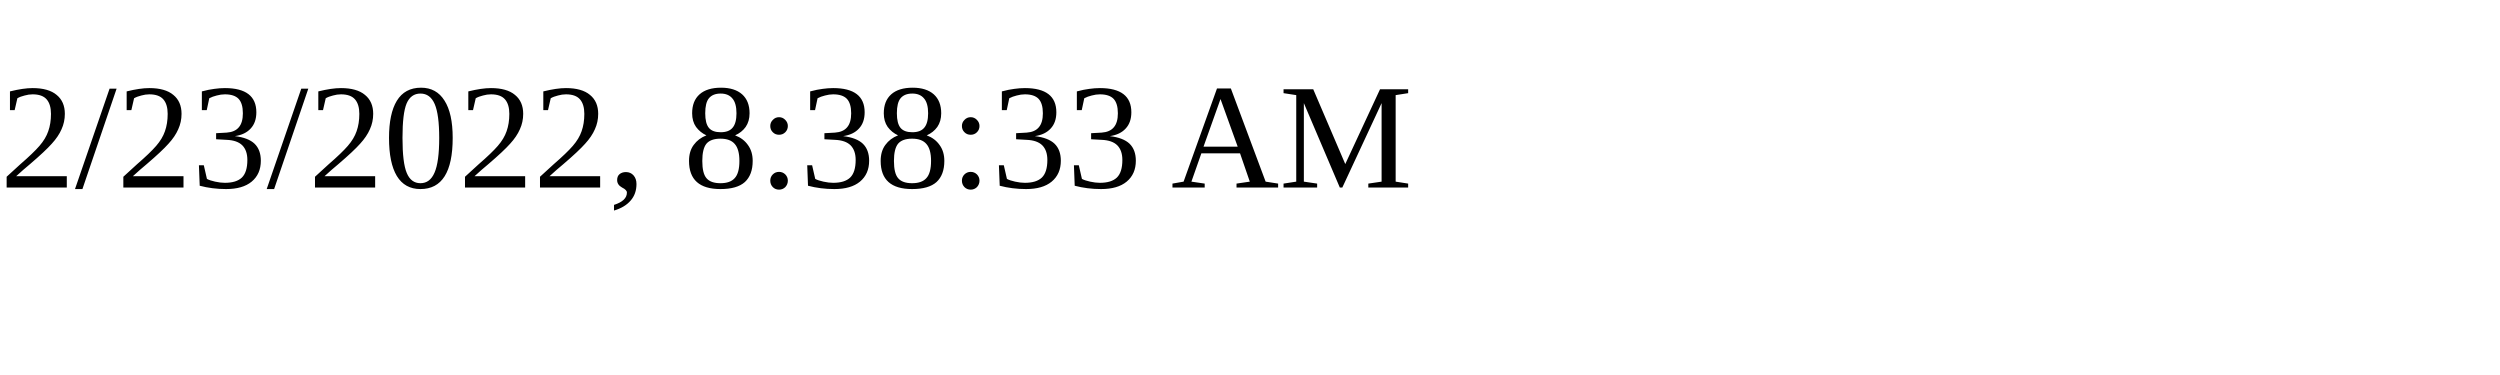
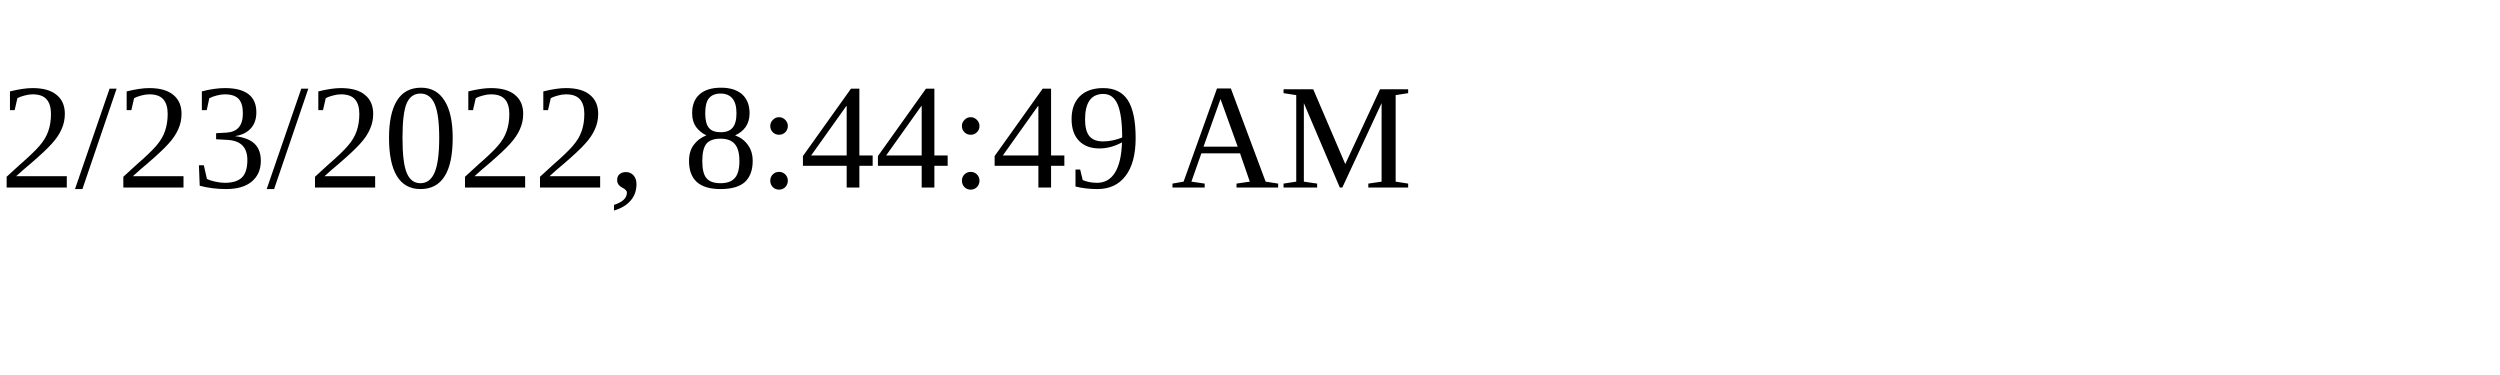
<svg xmlns="http://www.w3.org/2000/svg" height="30" width="200">
-   <text x="0" y="15">2/23/2022, 8:38:33 AM</text>
+   <text x="0" y="15">2/23/2022, 8:44:49 AM</text>
</svg>
